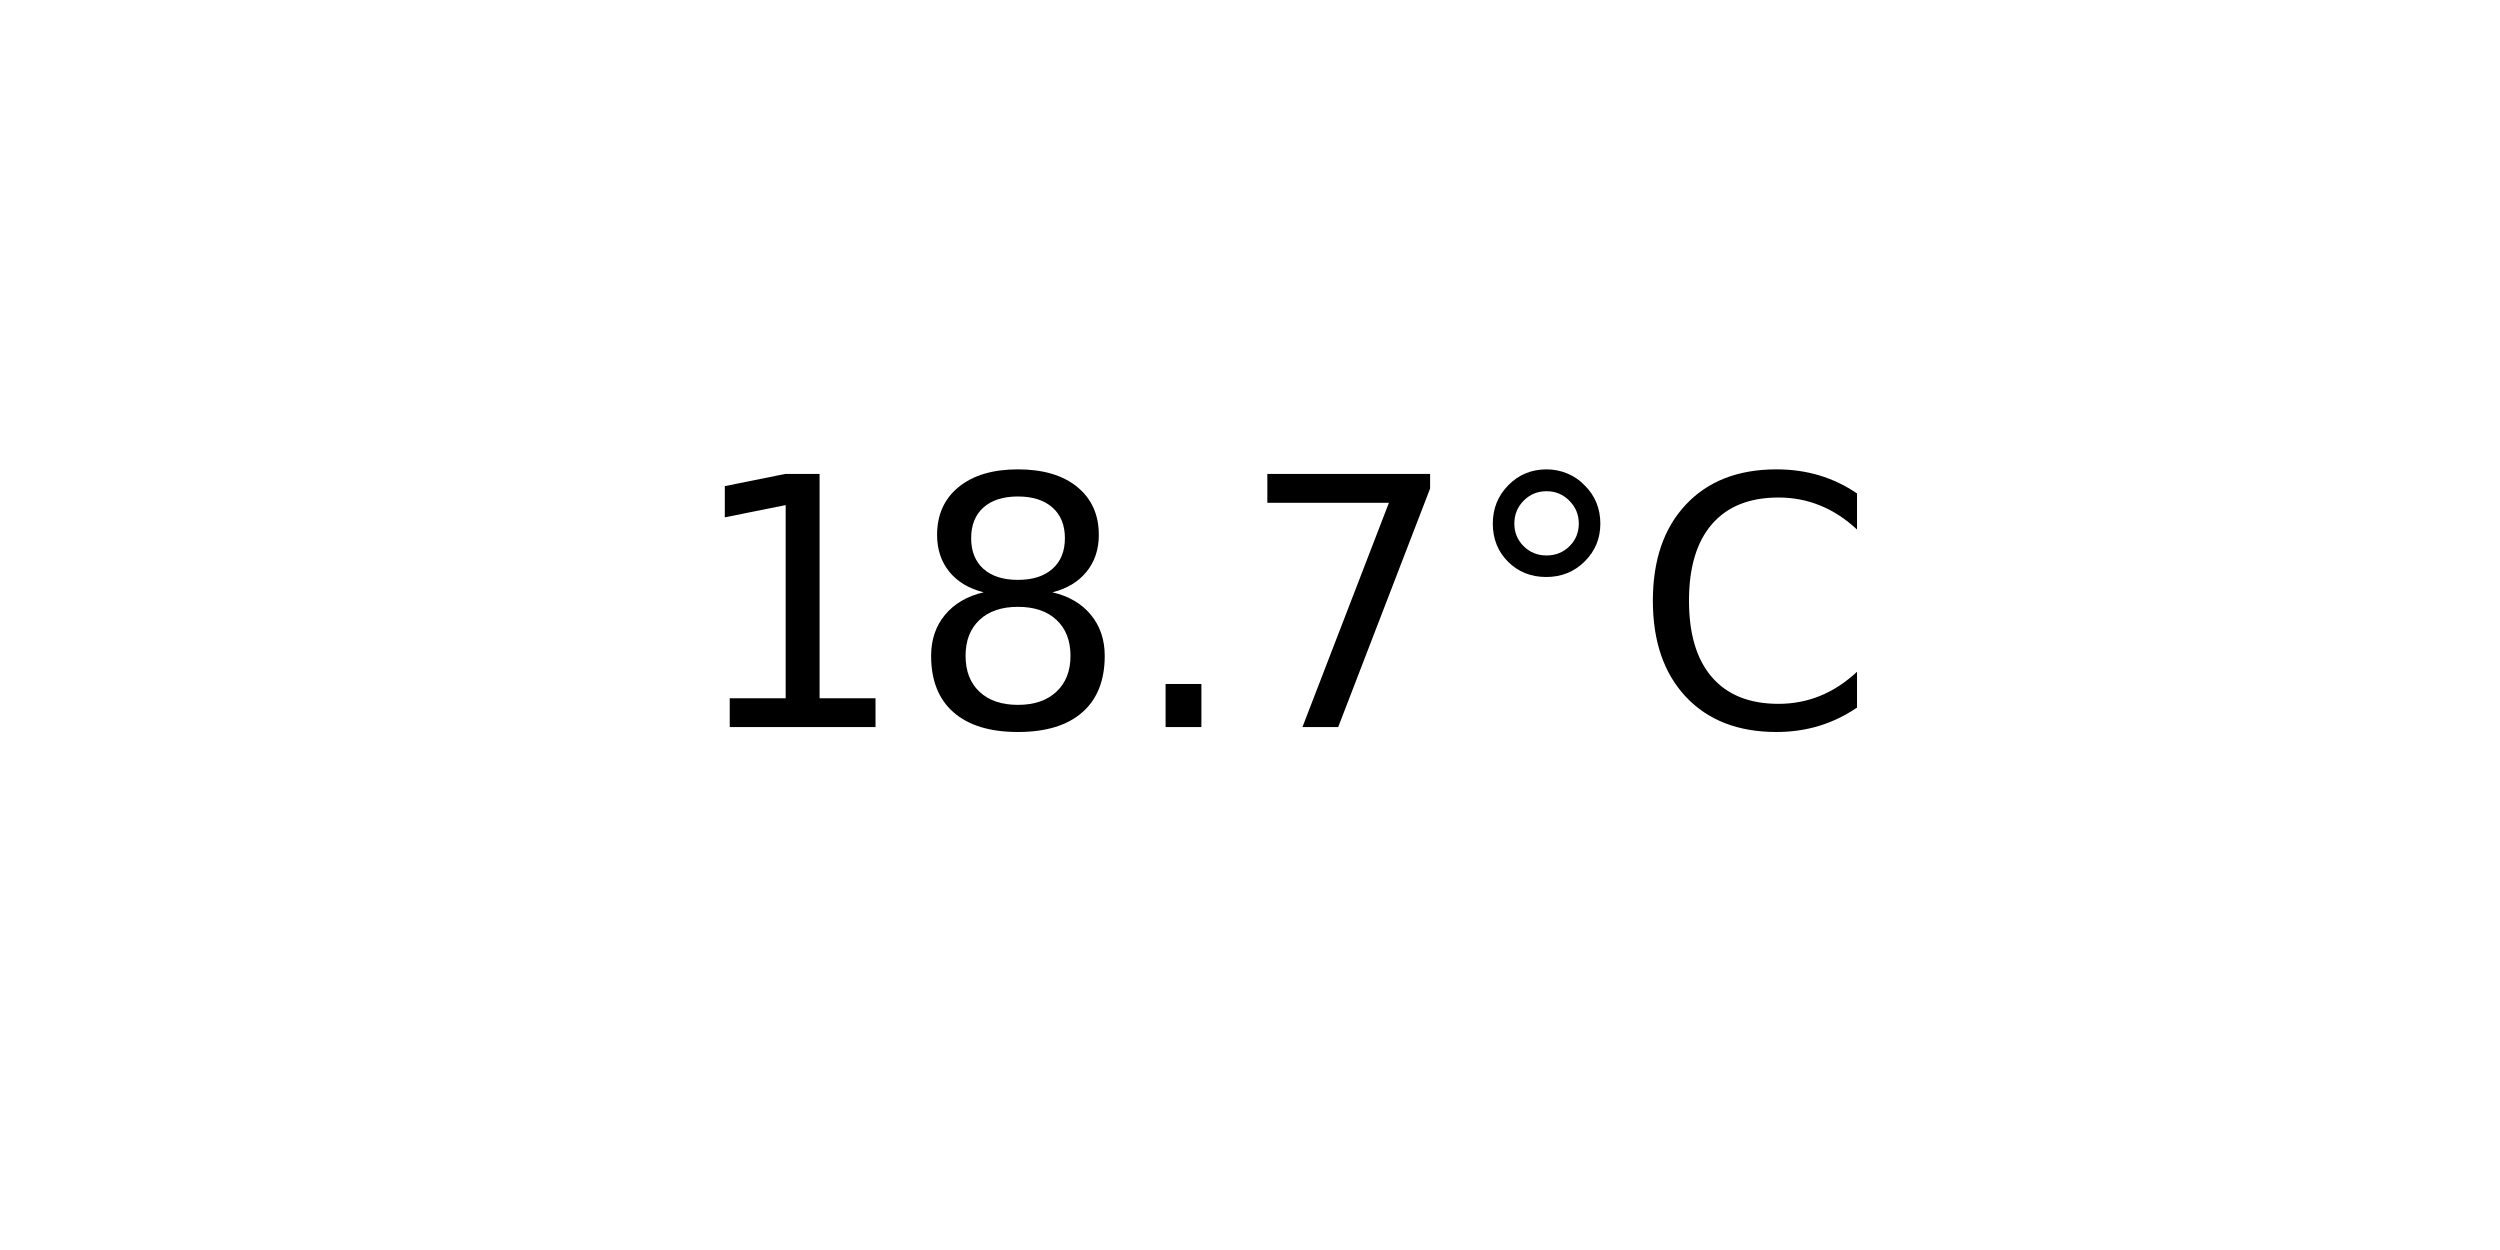
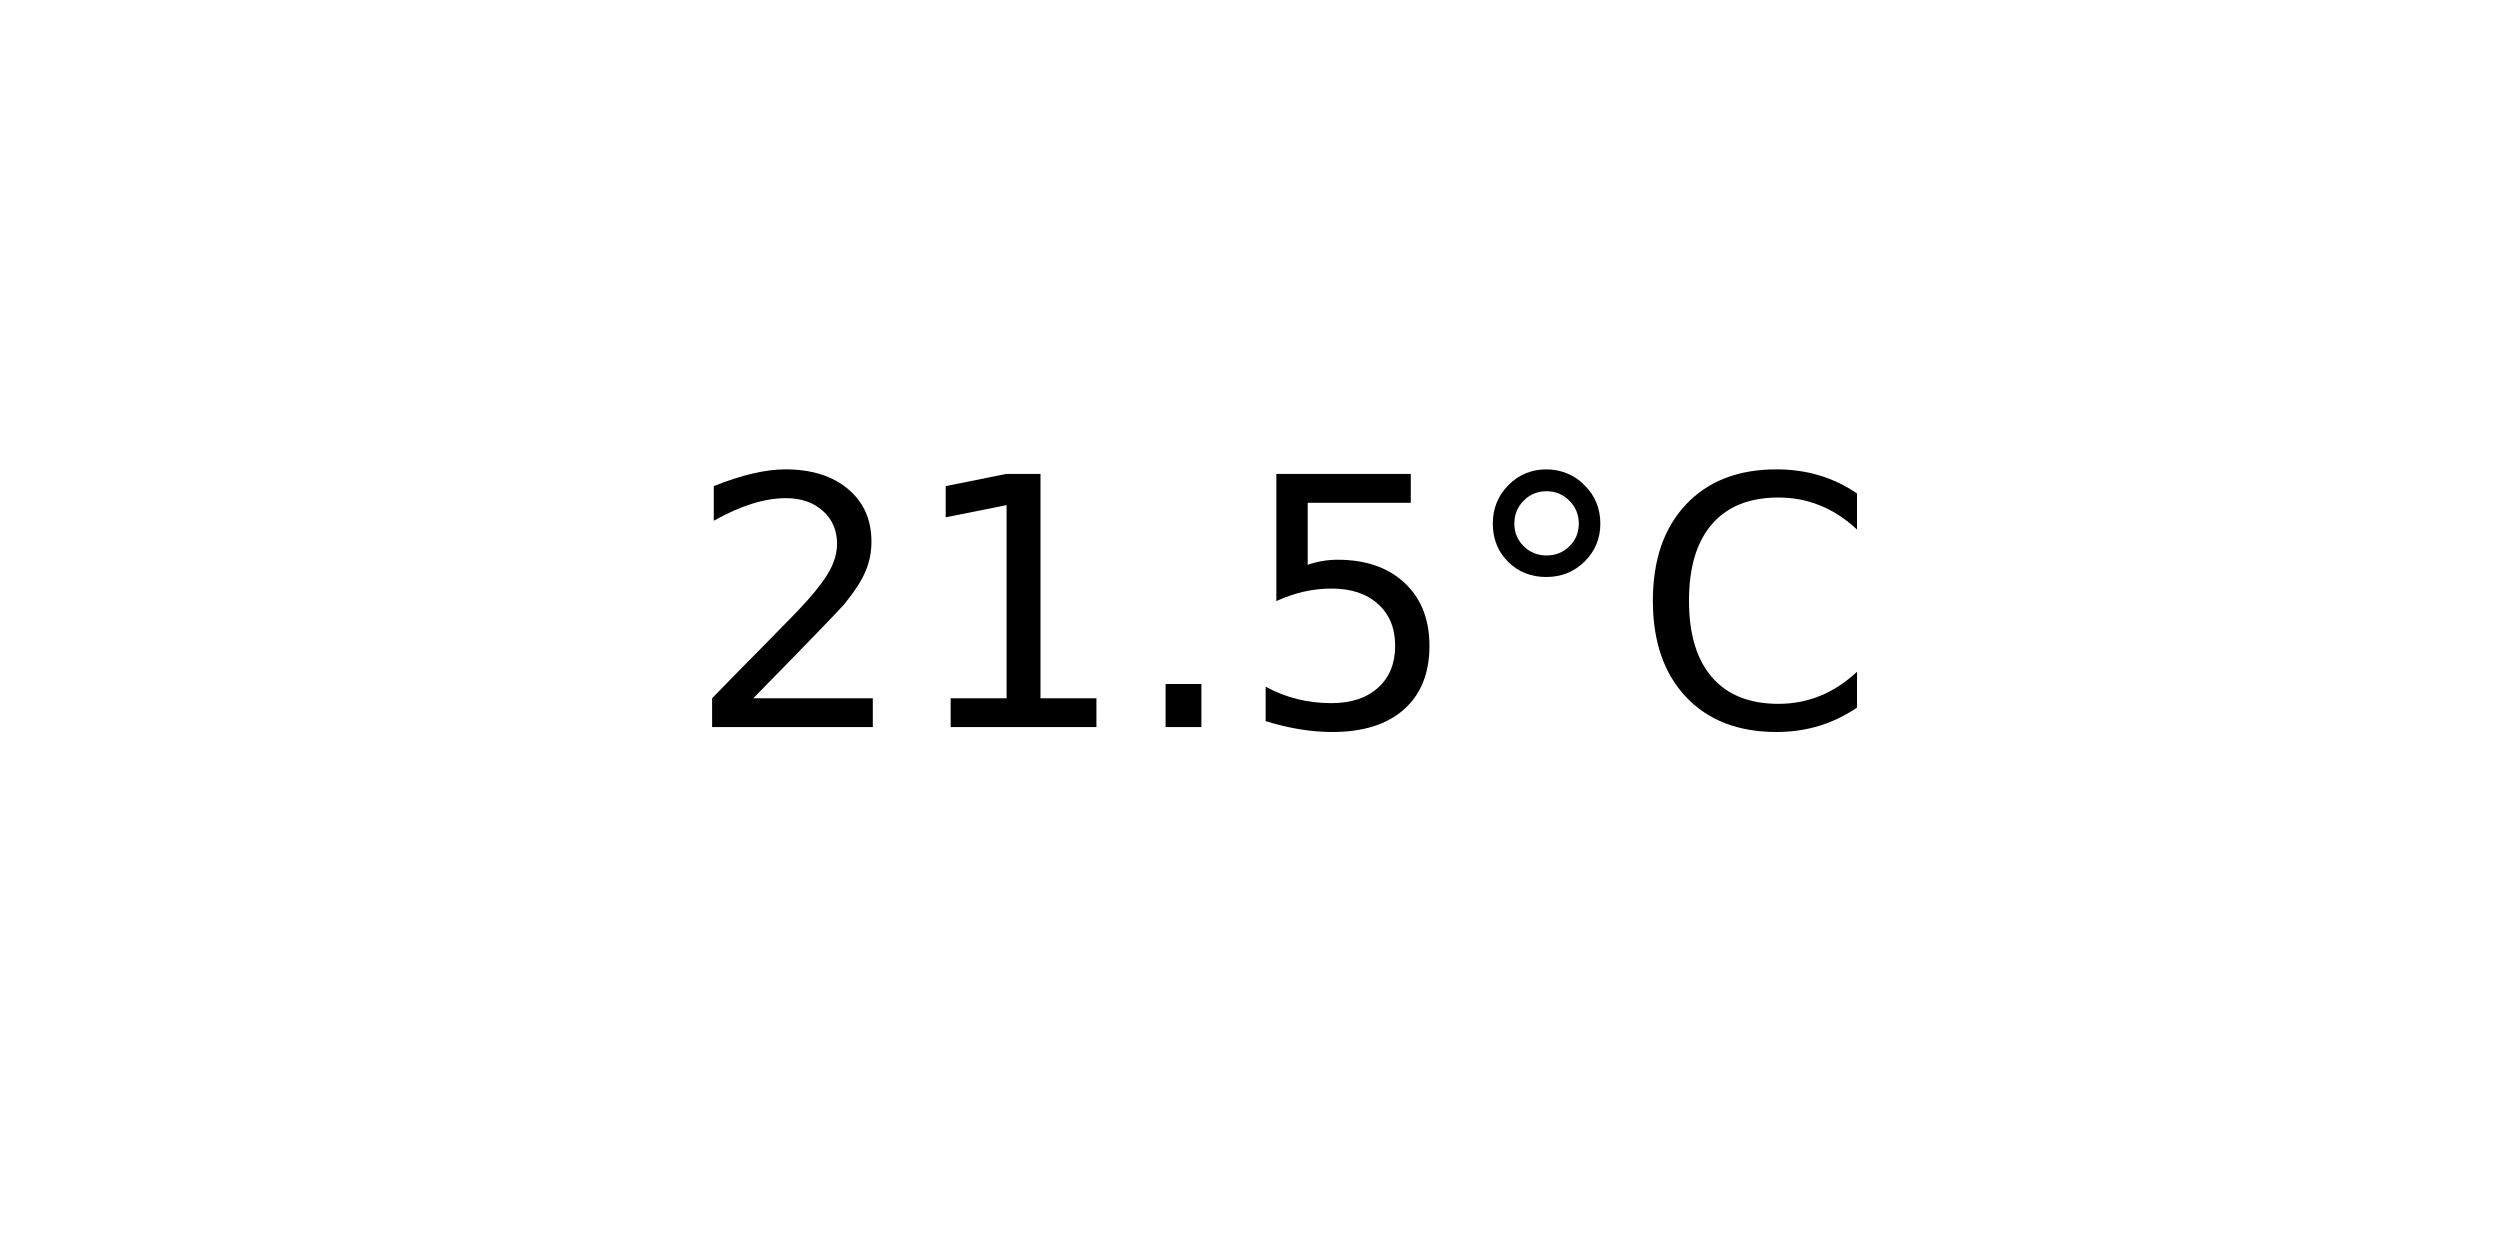
<svg xmlns="http://www.w3.org/2000/svg" xmlns:xlink="http://www.w3.org/1999/xlink" width="72pt" height="36pt" viewBox="0 0 72 36" version="1.1">
  <defs>
    <style type="text/css">*{stroke-linejoin: round; stroke-linecap: butt}</style>
  </defs>
  <g id="figure_1">
    <g id="axes_1">
      <g id="text_1">
        <g transform="translate(19.77578 20.93937) scale(0.1 -0.1)">
          <defs>
+             <path id="DejaVuSans-32" d="M 1228 531  L 3431 531  L 3431 0  L 469 0  L 469 531  Q 828 903 1448 1529  Q 2069 2156 2228 2338  Q 2531 2678 2651 2914  Q 2772 3150 2772 3378  Q 2772 3750 2511 3984  Q 2250 4219 1831 4219  Q 1534 4219 1204 4116  Q 875 4013 500 3803  L 500 4441  Q 881 4594 1212 4672  Q 1544 4750 1819 4750  Q 2544 4750 2975 4387  Q 3406 4025 3406 3419  Q 3406 3131 3298 2873  Q 3191 2616 2906 2266  Q 2828 2175 2409 1742  Q 1991 1309 1228 531  z " transform="scale(0.015625)" />
            <path id="DejaVuSans-31" d="M 794 531  L 1825 531  L 1825 4091  L 703 3866  L 703 4441  L 1819 4666  L 2450 4666  L 2450 531  L 3481 531  L 3481 0  L 794 0  L 794 531  z " transform="scale(0.015625)" />
-             <path id="DejaVuSans-38" d="M 2034 2216  Q 1584 2216 1326 1975  Q 1069 1734 1069 1313  Q 1069 891 1326 650  Q 1584 409 2034 409  Q 2484 409 2743 651  Q 3003 894 3003 1313  Q 3003 1734 2745 1975  Q 2488 2216 2034 2216  z M 1403 2484  Q 997 2584 770 2862  Q 544 3141 544 3541  Q 544 4100 942 4425  Q 1341 4750 2034 4750  Q 2731 4750 3128 4425  Q 3525 4100 3525 3541  Q 3525 3141 3298 2862  Q 3072 2584 2669 2484  Q 3125 2378 3379 2068  Q 3634 1759 3634 1313  Q 3634 634 3220 271  Q 2806 -91 2034 -91  Q 1263 -91 848 271  Q 434 634 434 1313  Q 434 1759 690 2068  Q 947 2378 1403 2484  z M 1172 3481  Q 1172 3119 1398 2916  Q 1625 2713 2034 2713  Q 2441 2713 2670 2916  Q 2900 3119 2900 3481  Q 2900 3844 2670 4047  Q 2441 4250 2034 4250  Q 1625 4250 1398 4047  Q 1172 3844 1172 3481  z " transform="scale(0.015625)" />
            <path id="DejaVuSans-2e" d="M 684 794  L 1344 794  L 1344 0  L 684 0  L 684 794  z " transform="scale(0.015625)" />
-             <path id="DejaVuSans-37" d="M 525 4666  L 3525 4666  L 3525 4397  L 1831 0  L 1172 0  L 2766 4134  L 525 4134  L 525 4666  z " transform="scale(0.015625)" />
+             <path id="DejaVuSans-35" d="M 691 4666  L 3169 4666  L 3169 4134  L 1269 4134  L 1269 2991  Q 1406 3038 1543 3061  Q 1681 3084 1819 3084  Q 2600 3084 3056 2656  Q 3513 2228 3513 1497  Q 3513 744 3044 326  Q 2575 -91 1722 -91  Q 1428 -91 1123 -41  Q 819 9 494 109  L 494 744  Q 775 591 1075 516  Q 1375 441 1709 441  Q 2250 441 2565 725  Q 2881 1009 2881 1497  Q 2881 1984 2565 2268  Q 2250 2553 1709 2553  Q 1456 2553 1204 2497  Q 953 2441 691 2322  L 691 4666  z " transform="scale(0.015625)" />
            <path id="DejaVuSans-b0" d="M 1600 4347  Q 1350 4347 1178 4173  Q 1006 4000 1006 3750  Q 1006 3503 1178 3333  Q 1350 3163 1600 3163  Q 1850 3163 2022 3333  Q 2194 3503 2194 3750  Q 2194 3997 2020 4172  Q 1847 4347 1600 4347  z M 1600 4750  Q 1800 4750 1984 4673  Q 2169 4597 2303 4453  Q 2447 4313 2519 4134  Q 2591 3956 2591 3750  Q 2591 3338 2302 3052  Q 2013 2766 1594 2766  Q 1172 2766 890 3047  Q 609 3328 609 3750  Q 609 4169 896 4459  Q 1184 4750 1600 4750  z " transform="scale(0.015625)" />
            <path id="DejaVuSans-43" d="M 4122 4306  L 4122 3641  Q 3803 3938 3442 4084  Q 3081 4231 2675 4231  Q 1875 4231 1450 3742  Q 1025 3253 1025 2328  Q 1025 1406 1450 917  Q 1875 428 2675 428  Q 3081 428 3442 575  Q 3803 722 4122 1019  L 4122 359  Q 3791 134 3420 21  Q 3050 -91 2638 -91  Q 1578 -91 968 557  Q 359 1206 359 2328  Q 359 3453 968 4101  Q 1578 4750 2638 4750  Q 3056 4750 3426 4639  Q 3797 4528 4122 4306  z " transform="scale(0.015625)" />
          </defs>
-           <use xlink:href="#DejaVuSans-31" />
-           <use xlink:href="#DejaVuSans-38" x="63.623" />
+           <use xlink:href="#DejaVuSans-32" />
+           <use xlink:href="#DejaVuSans-31" x="63.623" />
          <use xlink:href="#DejaVuSans-2e" x="127.246" />
-           <use xlink:href="#DejaVuSans-37" x="159.033" />
+           <use xlink:href="#DejaVuSans-35" x="159.033" />
          <use xlink:href="#DejaVuSans-b0" x="222.656" />
          <use xlink:href="#DejaVuSans-43" x="272.656" />
        </g>
      </g>
    </g>
  </g>
</svg>
